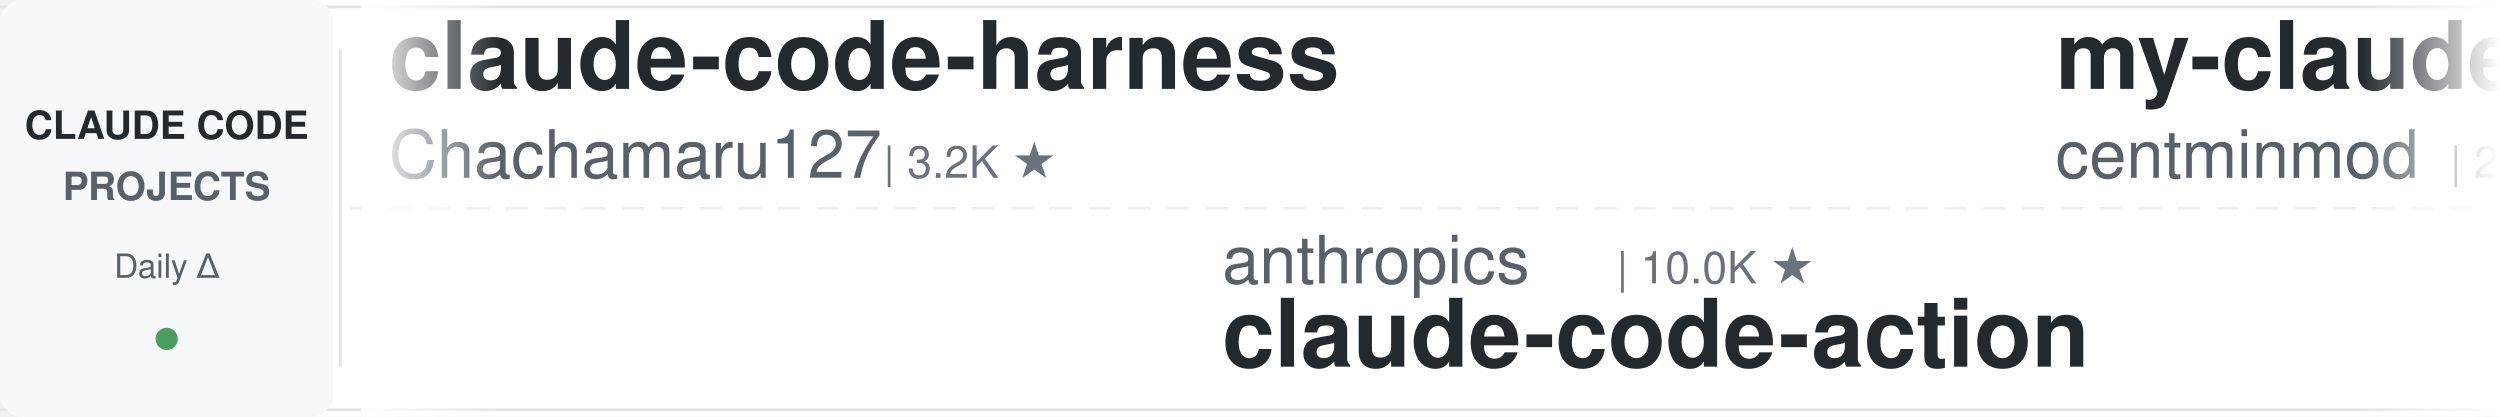
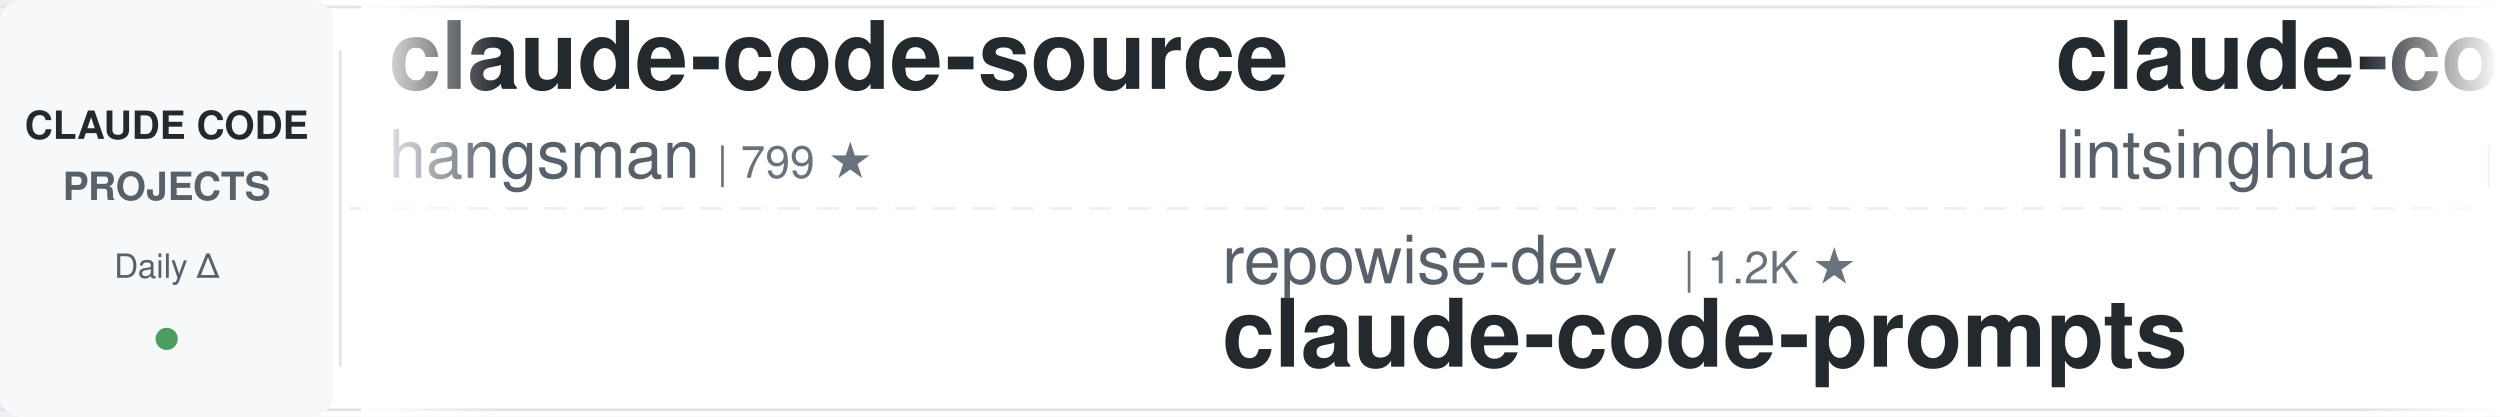
<svg xmlns="http://www.w3.org/2000/svg" width="900" height="150">
  <defs>
    <linearGradient id="leftFade" x1="0%" y1="0%" x2="100%" y2="0%">
      <stop offset="0%" style="stop-color:#ffffff;stop-opacity:1" />
      <stop offset="100%" style="stop-color:#ffffff;stop-opacity:0" />
    </linearGradient>
    <linearGradient id="rightFade" x1="0%" y1="0%" x2="100%" y2="0%">
      <stop offset="0%" style="stop-color:#ffffff;stop-opacity:0" />
      <stop offset="100%" style="stop-color:#ffffff;stop-opacity:1" />
    </linearGradient>
  </defs>
  <rect width="900" height="150" fill="#ffffff" rx="8" />
  <rect x="0" y="2" width="900" height="1" fill="#e1e4e8" />
  <rect x="0" y="147" width="900" height="1" fill="#e1e4e8" />
  <line x1="0" y1="75" x2="900" y2="75" stroke="#e1e4e8" stroke-width="1" stroke-dasharray="8 6" opacity="0.6" />
  <rect x="0" y="0" width="120" height="150" fill="#f6f8fa" rx="8" />
  <text x="60" y="50" font-family="-apple-system, BlinkMacSystemFont, 'Segoe UI', Helvetica, Arial, sans-serif" font-size="14" font-weight="600" fill="#24292e" text-anchor="middle">CLAUDE CODE</text>
  <text x="60" y="72" font-family="-apple-system, BlinkMacSystemFont, 'Segoe UI', Helvetica, Arial, sans-serif" font-size="14" font-weight="600" fill="#586069" text-anchor="middle">PROJECTS</text>
  <text x="60" y="100" font-family="-apple-system, BlinkMacSystemFont, 'Segoe UI', Helvetica, Arial, sans-serif" font-size="12" font-weight="500" fill="#586069" text-anchor="middle">Daily Δ</text>
  <circle cx="60" cy="122" r="4" fill="#22863a" opacity="0.8" />
  <rect x="122" y="18" width="1" height="114" fill="#e1e4e8" />
  <clipPath id="tickerClip">
    <rect x="130" y="0" width="770" height="150" />
  </clipPath>
  <g clip-path="url(#tickerClip)">
    <g id="tickerItems">
      <animateTransform attributeName="transform" attributeType="XML" type="translate" from="0 0" to="-3000 0" dur="54s" repeatCount="indefinite" />
      <g transform="translate(0, 0)">
-         <text x="140" y="32" font-family="-apple-system, BlinkMacSystemFont, 'Segoe UI', Helvetica, Arial, sans-serif" font-size="34" font-weight="600" fill="#24292e">claude-code-harness</text>
-         <text x="140" y="64" font-family="-apple-system, BlinkMacSystemFont, 'Segoe UI', Helvetica, Arial, sans-serif" font-size="24" font-weight="400" fill="#586069">Chachamaru127</text>
-         <text x="318" y="64" font-family="-apple-system, BlinkMacSystemFont, 'Segoe UI', Helvetica, Arial, sans-serif" font-size="16" font-weight="500" fill="#6a737d">| 3.2K ★</text>
+         <text x="140" y="32" font-family="-apple-system, BlinkMacSystemFont, 'Segoe UI', Helvetica, Arial, sans-serif" font-size="34" font-weight="600" fill="#24292e">claude-code-source</text>
+         <text x="140" y="64" font-family="-apple-system, BlinkMacSystemFont, 'Segoe UI', Helvetica, Arial, sans-serif" font-size="24" font-weight="400" fill="#586069">hangsman</text>
+         <text x="258" y="64" font-family="-apple-system, BlinkMacSystemFont, 'Segoe UI', Helvetica, Arial, sans-serif" font-size="16" font-weight="500" fill="#6a737d">| 799 ★</text>
      </g>
      <g transform="translate(300, 0)">
-         <text x="140" y="102" font-family="-apple-system, BlinkMacSystemFont, 'Segoe UI', Helvetica, Arial, sans-serif" font-size="24" font-weight="400" fill="#586069">anthropics</text>
-         <text x="282" y="102" font-family="-apple-system, BlinkMacSystemFont, 'Segoe UI', Helvetica, Arial, sans-serif" font-size="16" font-weight="500" fill="#6a737d">| 10.0K ★</text>
-         <text x="140" y="132" font-family="-apple-system, BlinkMacSystemFont, 'Segoe UI', Helvetica, Arial, sans-serif" font-size="34" font-weight="600" fill="#24292e">claude-code-action</text>
+         <text x="140" y="102" font-family="-apple-system, BlinkMacSystemFont, 'Segoe UI', Helvetica, Arial, sans-serif" font-size="24" font-weight="400" fill="#586069">repowise-dev</text>
+         <text x="306" y="102" font-family="-apple-system, BlinkMacSystemFont, 'Segoe UI', Helvetica, Arial, sans-serif" font-size="16" font-weight="500" fill="#6a737d">| 1.2K ★</text>
+         <text x="140" y="132" font-family="-apple-system, BlinkMacSystemFont, 'Segoe UI', Helvetica, Arial, sans-serif" font-size="34" font-weight="600" fill="#24292e">claude-code-prompts</text>
      </g>
      <g transform="translate(600, 0)">
+         <text x="140" y="32" font-family="-apple-system, BlinkMacSystemFont, 'Segoe UI', Helvetica, Arial, sans-serif" font-size="34" font-weight="600" fill="#24292e">claude-code-book</text>
+         <text x="140" y="64" font-family="-apple-system, BlinkMacSystemFont, 'Segoe UI', Helvetica, Arial, sans-serif" font-size="24" font-weight="400" fill="#586069">lintsinghua</text>
+         <text x="294" y="64" font-family="-apple-system, BlinkMacSystemFont, 'Segoe UI', Helvetica, Arial, sans-serif" font-size="16" font-weight="500" fill="#6a737d">| 4.4K ★</text>
+       </g>
+       <g transform="translate(900, 0)">
+         <text x="140" y="102" font-family="-apple-system, BlinkMacSystemFont, 'Segoe UI', Helvetica, Arial, sans-serif" font-size="24" font-weight="400" fill="#586069">JrCx7scC</text>
+         <text x="258" y="102" font-family="-apple-system, BlinkMacSystemFont, 'Segoe UI', Helvetica, Arial, sans-serif" font-size="16" font-weight="500" fill="#6a737d">| 377 ★</text>
+         <text x="140" y="132" font-family="-apple-system, BlinkMacSystemFont, 'Segoe UI', Helvetica, Arial, sans-serif" font-size="34" font-weight="600" fill="#24292e">claude-code-source</text>
+       </g>
+       <g transform="translate(1200, 0)">
        <text x="140" y="32" font-family="-apple-system, BlinkMacSystemFont, 'Segoe UI', Helvetica, Arial, sans-serif" font-size="34" font-weight="600" fill="#24292e">my-claude-code-setup</text>
        <text x="140" y="64" font-family="-apple-system, BlinkMacSystemFont, 'Segoe UI', Helvetica, Arial, sans-serif" font-size="24" font-weight="400" fill="#586069">centminmod</text>
        <text x="282" y="64" font-family="-apple-system, BlinkMacSystemFont, 'Segoe UI', Helvetica, Arial, sans-serif" font-size="16" font-weight="500" fill="#6a737d">| 2.7K ★</text>
      </g>
-       <g transform="translate(900, 0)">
-         <text x="140" y="102" font-family="-apple-system, BlinkMacSystemFont, 'Segoe UI', Helvetica, Arial, sans-serif" font-size="24" font-weight="400" fill="#586069">wesammustafa</text>
-         <text x="306" y="102" font-family="-apple-system, BlinkMacSystemFont, 'Segoe UI', Helvetica, Arial, sans-serif" font-size="16" font-weight="500" fill="#6a737d">| 3.7K ★</text>
-         <text x="140" y="132" font-family="-apple-system, BlinkMacSystemFont, 'Segoe UI', Helvetica, Arial, sans-serif" font-size="34" font-weight="600" fill="#24292e">Claude-Code-Quest</text>
-       </g>
-       <g transform="translate(1200, 0)">
-         <text x="140" y="32" font-family="-apple-system, BlinkMacSystemFont, 'Segoe UI', Helvetica, Arial, sans-serif" font-size="34" font-weight="600" fill="#24292e">learn-claude-code</text>
-         <text x="140" y="64" font-family="-apple-system, BlinkMacSystemFont, 'Segoe UI', Helvetica, Arial, sans-serif" font-size="24" font-weight="400" fill="#586069">shareAI-lab</text>
-         <text x="294" y="64" font-family="-apple-system, BlinkMacSystemFont, 'Segoe UI', Helvetica, Arial, sans-serif" font-size="16" font-weight="500" fill="#6a737d">| 80.4K ★</text>
-       </g>
      <g transform="translate(1500, 0)">
-         <text x="140" y="102" font-family="-apple-system, BlinkMacSystemFont, 'Segoe UI', Helvetica, Arial, sans-serif" font-size="24" font-weight="400" fill="#586069">nicedreamzapp</text>
-         <text x="318" y="102" font-family="-apple-system, BlinkMacSystemFont, 'Segoe UI', Helvetica, Arial, sans-serif" font-size="16" font-weight="500" fill="#6a737d">| 3.5K ★</text>
-         <text x="140" y="132" font-family="-apple-system, BlinkMacSystemFont, 'Segoe UI', Helvetica, Arial, sans-serif" font-size="34" font-weight="600" fill="#24292e">claude-code-local</text>
+         <text x="140" y="102" font-family="-apple-system, BlinkMacSystemFont, 'Segoe UI', Helvetica, Arial, sans-serif" font-size="24" font-weight="400" fill="#586069">ding113</text>
+         <text x="246" y="102" font-family="-apple-system, BlinkMacSystemFont, 'Segoe UI', Helvetica, Arial, sans-serif" font-size="16" font-weight="500" fill="#6a737d">| 3.4K ★</text>
+         <text x="140" y="132" font-family="-apple-system, BlinkMacSystemFont, 'Segoe UI', Helvetica, Arial, sans-serif" font-size="34" font-weight="600" fill="#24292e">claude-code-hub</text>
      </g>
      <g transform="translate(1800, 0)">
-         <text x="140" y="32" font-family="-apple-system, BlinkMacSystemFont, 'Segoe UI', Helvetica, Arial, sans-serif" font-size="34" font-weight="600" fill="#24292e">claude_codex_bridge</text>
-         <text x="140" y="64" font-family="-apple-system, BlinkMacSystemFont, 'Segoe UI', Helvetica, Arial, sans-serif" font-size="24" font-weight="400" fill="#586069">SeemSeam</text>
-         <text x="258" y="64" font-family="-apple-system, BlinkMacSystemFont, 'Segoe UI', Helvetica, Arial, sans-serif" font-size="16" font-weight="500" fill="#6a737d">| 3.6K ★</text>
+         <text x="140" y="32" font-family="-apple-system, BlinkMacSystemFont, 'Segoe UI', Helvetica, Arial, sans-serif" font-size="34" font-weight="600" fill="#24292e">claude-code-reverse</text>
+         <text x="140" y="64" font-family="-apple-system, BlinkMacSystemFont, 'Segoe UI', Helvetica, Arial, sans-serif" font-size="24" font-weight="400" fill="#586069">Yuyz0112</text>
+         <text x="258" y="64" font-family="-apple-system, BlinkMacSystemFont, 'Segoe UI', Helvetica, Arial, sans-serif" font-size="16" font-weight="500" fill="#6a737d">| 2.5K ★</text>
      </g>
      <g transform="translate(2100, 0)">
-         <text x="140" y="102" font-family="-apple-system, BlinkMacSystemFont, 'Segoe UI', Helvetica, Arial, sans-serif" font-size="24" font-weight="400" fill="#586069">frankbria</text>
-         <text x="270" y="102" font-family="-apple-system, BlinkMacSystemFont, 'Segoe UI', Helvetica, Arial, sans-serif" font-size="16" font-weight="500" fill="#6a737d">| 9.7K ★</text>
-         <text x="140" y="132" font-family="-apple-system, BlinkMacSystemFont, 'Segoe UI', Helvetica, Arial, sans-serif" font-size="34" font-weight="600" fill="#24292e">ralph-claude-code</text>
+         <text x="140" y="102" font-family="-apple-system, BlinkMacSystemFont, 'Segoe UI', Helvetica, Arial, sans-serif" font-size="24" font-weight="400" fill="#586069">diet103</text>
+         <text x="246" y="102" font-family="-apple-system, BlinkMacSystemFont, 'Segoe UI', Helvetica, Arial, sans-serif" font-size="16" font-weight="500" fill="#6a737d">| 10.1K ★</text>
+         <text x="140" y="132" font-family="-apple-system, BlinkMacSystemFont, 'Segoe UI', Helvetica, Arial, sans-serif" font-size="34" font-weight="600" fill="#24292e">claude-code-infrastructu...</text>
      </g>
      <g transform="translate(2400, 0)">
-         <text x="140" y="32" font-family="-apple-system, BlinkMacSystemFont, 'Segoe UI', Helvetica, Arial, sans-serif" font-size="34" font-weight="600" fill="#24292e">claude-code-showcase</text>
-         <text x="140" y="64" font-family="-apple-system, BlinkMacSystemFont, 'Segoe UI', Helvetica, Arial, sans-serif" font-size="24" font-weight="400" fill="#586069">ChrisWiles</text>
-         <text x="282" y="64" font-family="-apple-system, BlinkMacSystemFont, 'Segoe UI', Helvetica, Arial, sans-serif" font-size="16" font-weight="500" fill="#6a737d">| 6.1K ★</text>
+         <text x="140" y="32" font-family="-apple-system, BlinkMacSystemFont, 'Segoe UI', Helvetica, Arial, sans-serif" font-size="34" font-weight="600" fill="#24292e">claude-coder</text>
+         <text x="140" y="64" font-family="-apple-system, BlinkMacSystemFont, 'Segoe UI', Helvetica, Arial, sans-serif" font-size="24" font-weight="400" fill="#586069">kodu-ai</text>
+         <text x="246" y="64" font-family="-apple-system, BlinkMacSystemFont, 'Segoe UI', Helvetica, Arial, sans-serif" font-size="16" font-weight="500" fill="#6a737d">| 5.2K ★</text>
      </g>
      <g transform="translate(2700, 0)">
-         <text x="140" y="102" font-family="-apple-system, BlinkMacSystemFont, 'Segoe UI', Helvetica, Arial, sans-serif" font-size="24" font-weight="400" fill="#586069">Piebald-AI</text>
-         <text x="282" y="102" font-family="-apple-system, BlinkMacSystemFont, 'Segoe UI', Helvetica, Arial, sans-serif" font-size="16" font-weight="500" fill="#6a737d">| 13.2K ★</text>
-         <text x="140" y="132" font-family="-apple-system, BlinkMacSystemFont, 'Segoe UI', Helvetica, Arial, sans-serif" font-size="34" font-weight="600" fill="#24292e">claude-code-system-promp...</text>
+         <text x="140" y="102" font-family="-apple-system, BlinkMacSystemFont, 'Segoe UI', Helvetica, Arial, sans-serif" font-size="24" font-weight="400" fill="#586069">1rgs</text>
+         <text x="210" y="102" font-family="-apple-system, BlinkMacSystemFont, 'Segoe UI', Helvetica, Arial, sans-serif" font-size="16" font-weight="500" fill="#6a737d">| 3.8K ★</text>
+         <text x="140" y="132" font-family="-apple-system, BlinkMacSystemFont, 'Segoe UI', Helvetica, Arial, sans-serif" font-size="34" font-weight="600" fill="#24292e">claude-code-proxy</text>
      </g>
      <g transform="translate(3000, 0)">
-         <text x="140" y="32" font-family="-apple-system, BlinkMacSystemFont, 'Segoe UI', Helvetica, Arial, sans-serif" font-size="34" font-weight="600" fill="#24292e">claude-code-harness</text>
-         <text x="140" y="64" font-family="-apple-system, BlinkMacSystemFont, 'Segoe UI', Helvetica, Arial, sans-serif" font-size="24" font-weight="400" fill="#586069">Chachamaru127</text>
-         <text x="318" y="64" font-family="-apple-system, BlinkMacSystemFont, 'Segoe UI', Helvetica, Arial, sans-serif" font-size="16" font-weight="500" fill="#6a737d">| 3.2K ★</text>
+         <text x="140" y="32" font-family="-apple-system, BlinkMacSystemFont, 'Segoe UI', Helvetica, Arial, sans-serif" font-size="34" font-weight="600" fill="#24292e">claude-code-source</text>
+         <text x="140" y="64" font-family="-apple-system, BlinkMacSystemFont, 'Segoe UI', Helvetica, Arial, sans-serif" font-size="24" font-weight="400" fill="#586069">hangsman</text>
+         <text x="258" y="64" font-family="-apple-system, BlinkMacSystemFont, 'Segoe UI', Helvetica, Arial, sans-serif" font-size="16" font-weight="500" fill="#6a737d">| 799 ★</text>
      </g>
      <g transform="translate(3300, 0)">
-         <text x="140" y="102" font-family="-apple-system, BlinkMacSystemFont, 'Segoe UI', Helvetica, Arial, sans-serif" font-size="24" font-weight="400" fill="#586069">anthropics</text>
-         <text x="282" y="102" font-family="-apple-system, BlinkMacSystemFont, 'Segoe UI', Helvetica, Arial, sans-serif" font-size="16" font-weight="500" fill="#6a737d">| 10.0K ★</text>
-         <text x="140" y="132" font-family="-apple-system, BlinkMacSystemFont, 'Segoe UI', Helvetica, Arial, sans-serif" font-size="34" font-weight="600" fill="#24292e">claude-code-action</text>
+         <text x="140" y="102" font-family="-apple-system, BlinkMacSystemFont, 'Segoe UI', Helvetica, Arial, sans-serif" font-size="24" font-weight="400" fill="#586069">repowise-dev</text>
+         <text x="306" y="102" font-family="-apple-system, BlinkMacSystemFont, 'Segoe UI', Helvetica, Arial, sans-serif" font-size="16" font-weight="500" fill="#6a737d">| 1.2K ★</text>
+         <text x="140" y="132" font-family="-apple-system, BlinkMacSystemFont, 'Segoe UI', Helvetica, Arial, sans-serif" font-size="34" font-weight="600" fill="#24292e">claude-code-prompts</text>
      </g>
      <g transform="translate(3600, 0)">
-         <text x="140" y="32" font-family="-apple-system, BlinkMacSystemFont, 'Segoe UI', Helvetica, Arial, sans-serif" font-size="34" font-weight="600" fill="#24292e">my-claude-code-setup</text>
-         <text x="140" y="64" font-family="-apple-system, BlinkMacSystemFont, 'Segoe UI', Helvetica, Arial, sans-serif" font-size="24" font-weight="400" fill="#586069">centminmod</text>
-         <text x="282" y="64" font-family="-apple-system, BlinkMacSystemFont, 'Segoe UI', Helvetica, Arial, sans-serif" font-size="16" font-weight="500" fill="#6a737d">| 2.7K ★</text>
+         <text x="140" y="32" font-family="-apple-system, BlinkMacSystemFont, 'Segoe UI', Helvetica, Arial, sans-serif" font-size="34" font-weight="600" fill="#24292e">claude-code-book</text>
+         <text x="140" y="64" font-family="-apple-system, BlinkMacSystemFont, 'Segoe UI', Helvetica, Arial, sans-serif" font-size="24" font-weight="400" fill="#586069">lintsinghua</text>
+         <text x="294" y="64" font-family="-apple-system, BlinkMacSystemFont, 'Segoe UI', Helvetica, Arial, sans-serif" font-size="16" font-weight="500" fill="#6a737d">| 4.4K ★</text>
      </g>
      <g transform="translate(3900, 0)">
-         <text x="140" y="102" font-family="-apple-system, BlinkMacSystemFont, 'Segoe UI', Helvetica, Arial, sans-serif" font-size="24" font-weight="400" fill="#586069">wesammustafa</text>
-         <text x="306" y="102" font-family="-apple-system, BlinkMacSystemFont, 'Segoe UI', Helvetica, Arial, sans-serif" font-size="16" font-weight="500" fill="#6a737d">| 3.7K ★</text>
-         <text x="140" y="132" font-family="-apple-system, BlinkMacSystemFont, 'Segoe UI', Helvetica, Arial, sans-serif" font-size="34" font-weight="600" fill="#24292e">Claude-Code-Quest</text>
+         <text x="140" y="102" font-family="-apple-system, BlinkMacSystemFont, 'Segoe UI', Helvetica, Arial, sans-serif" font-size="24" font-weight="400" fill="#586069">JrCx7scC</text>
+         <text x="258" y="102" font-family="-apple-system, BlinkMacSystemFont, 'Segoe UI', Helvetica, Arial, sans-serif" font-size="16" font-weight="500" fill="#6a737d">| 377 ★</text>
+         <text x="140" y="132" font-family="-apple-system, BlinkMacSystemFont, 'Segoe UI', Helvetica, Arial, sans-serif" font-size="34" font-weight="600" fill="#24292e">claude-code-source</text>
      </g>
    </g>
  </g>
  <rect x="130" y="0" width="50" height="150" fill="url(#leftFade)" />
  <rect x="850" y="0" width="50" height="150" fill="url(#rightFade)" />
</svg>
